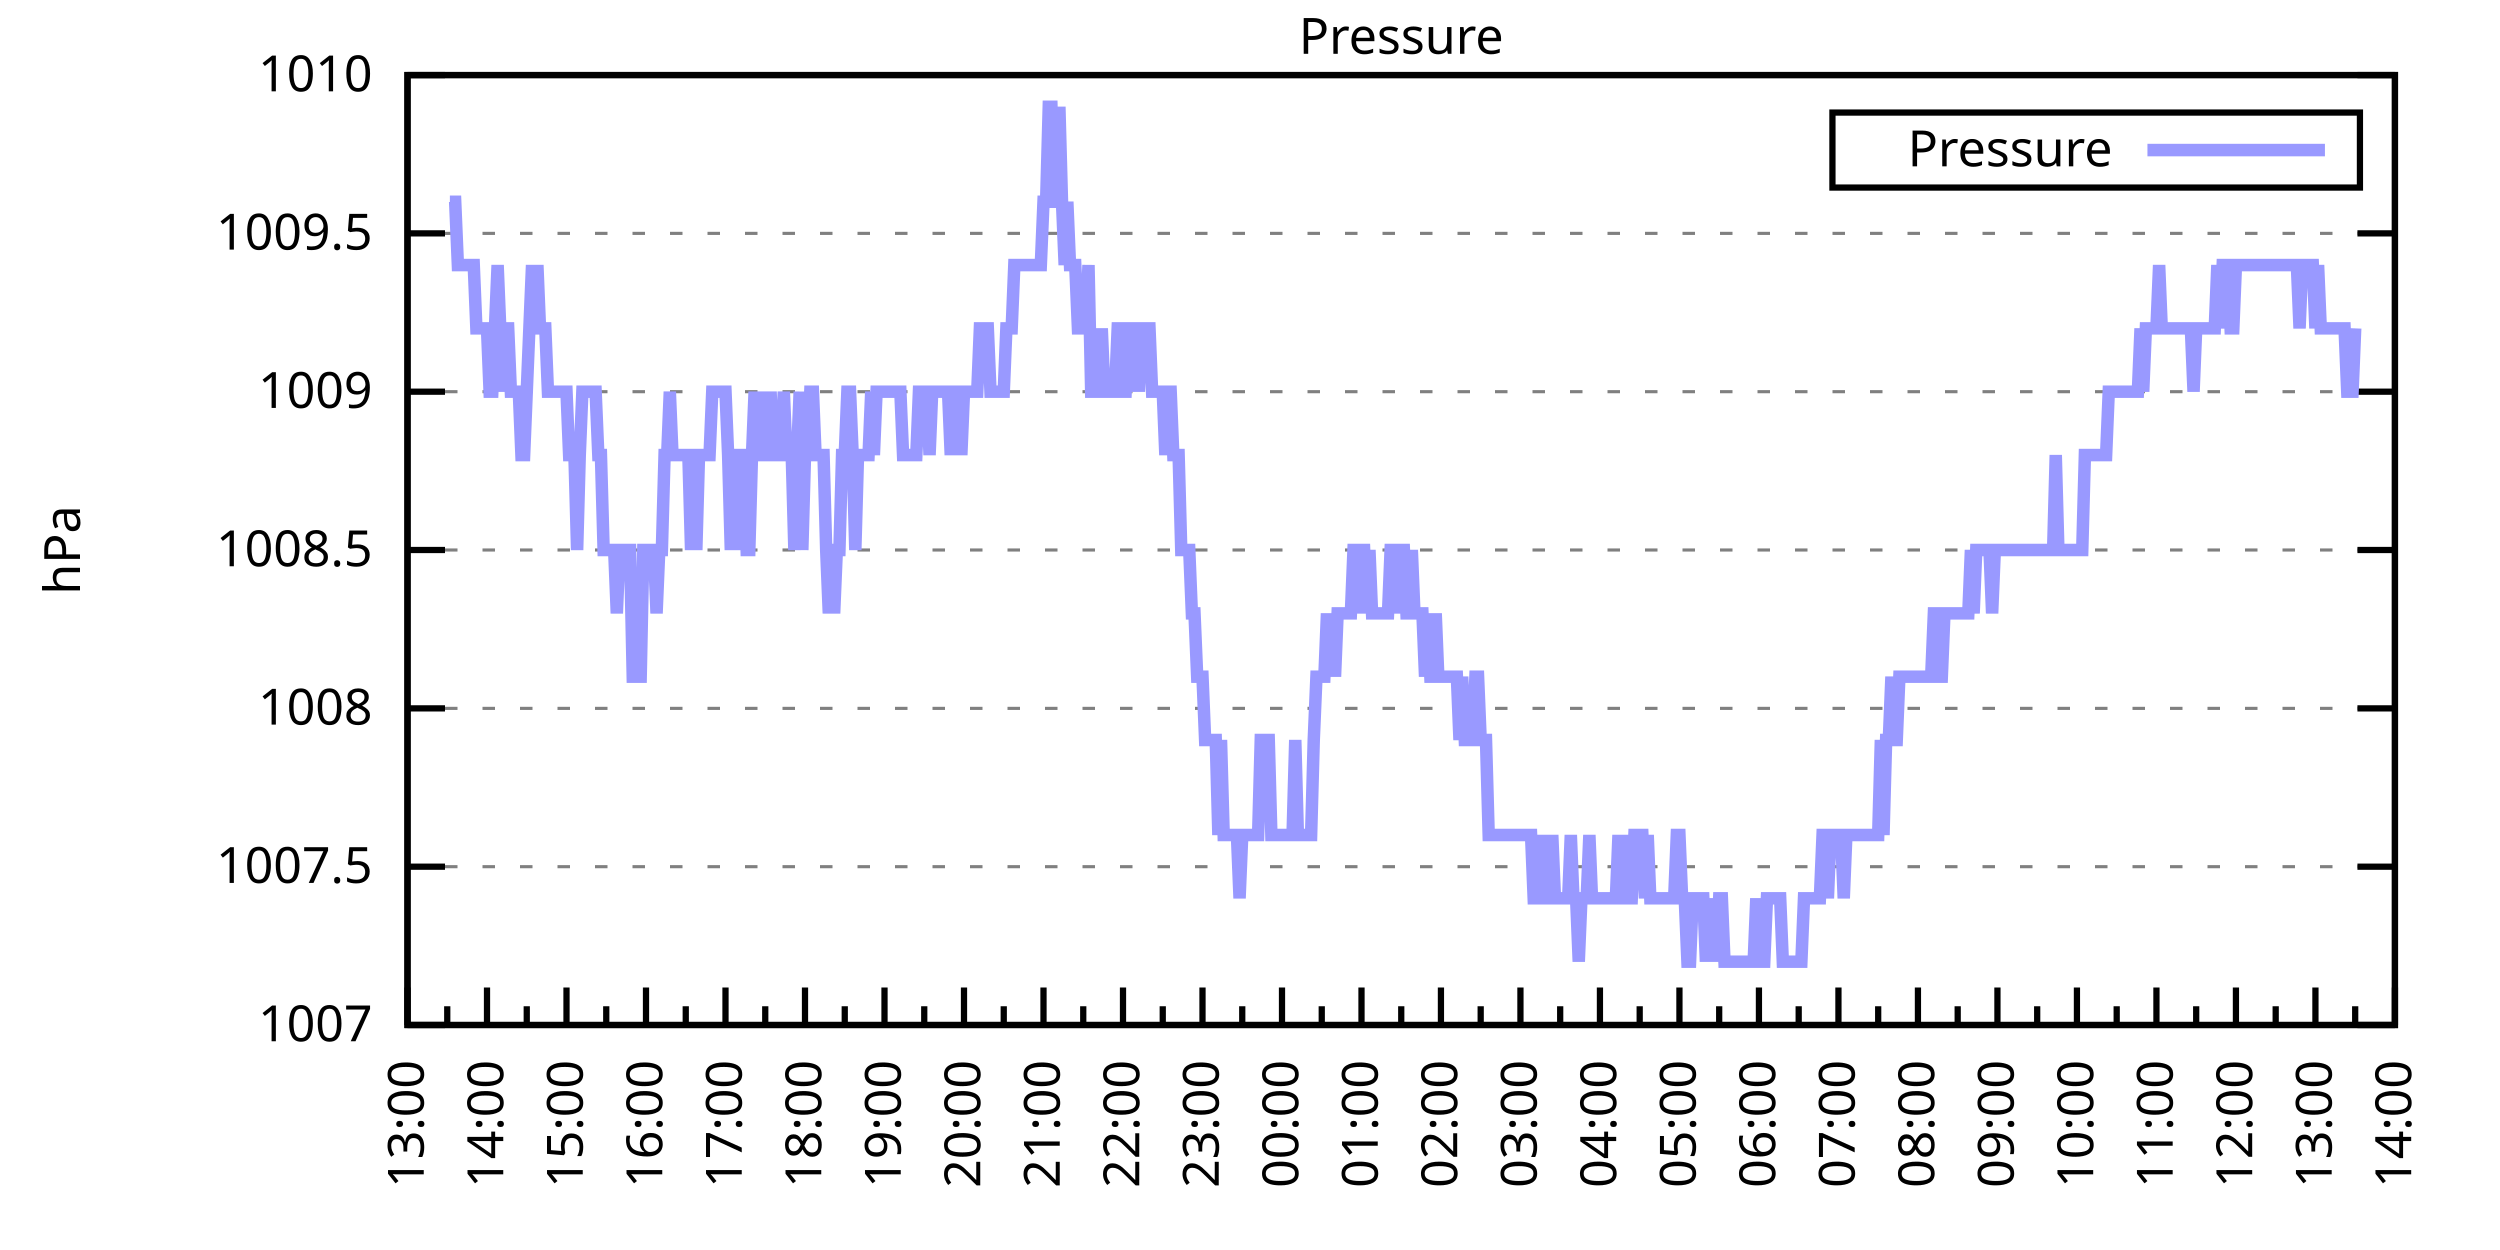
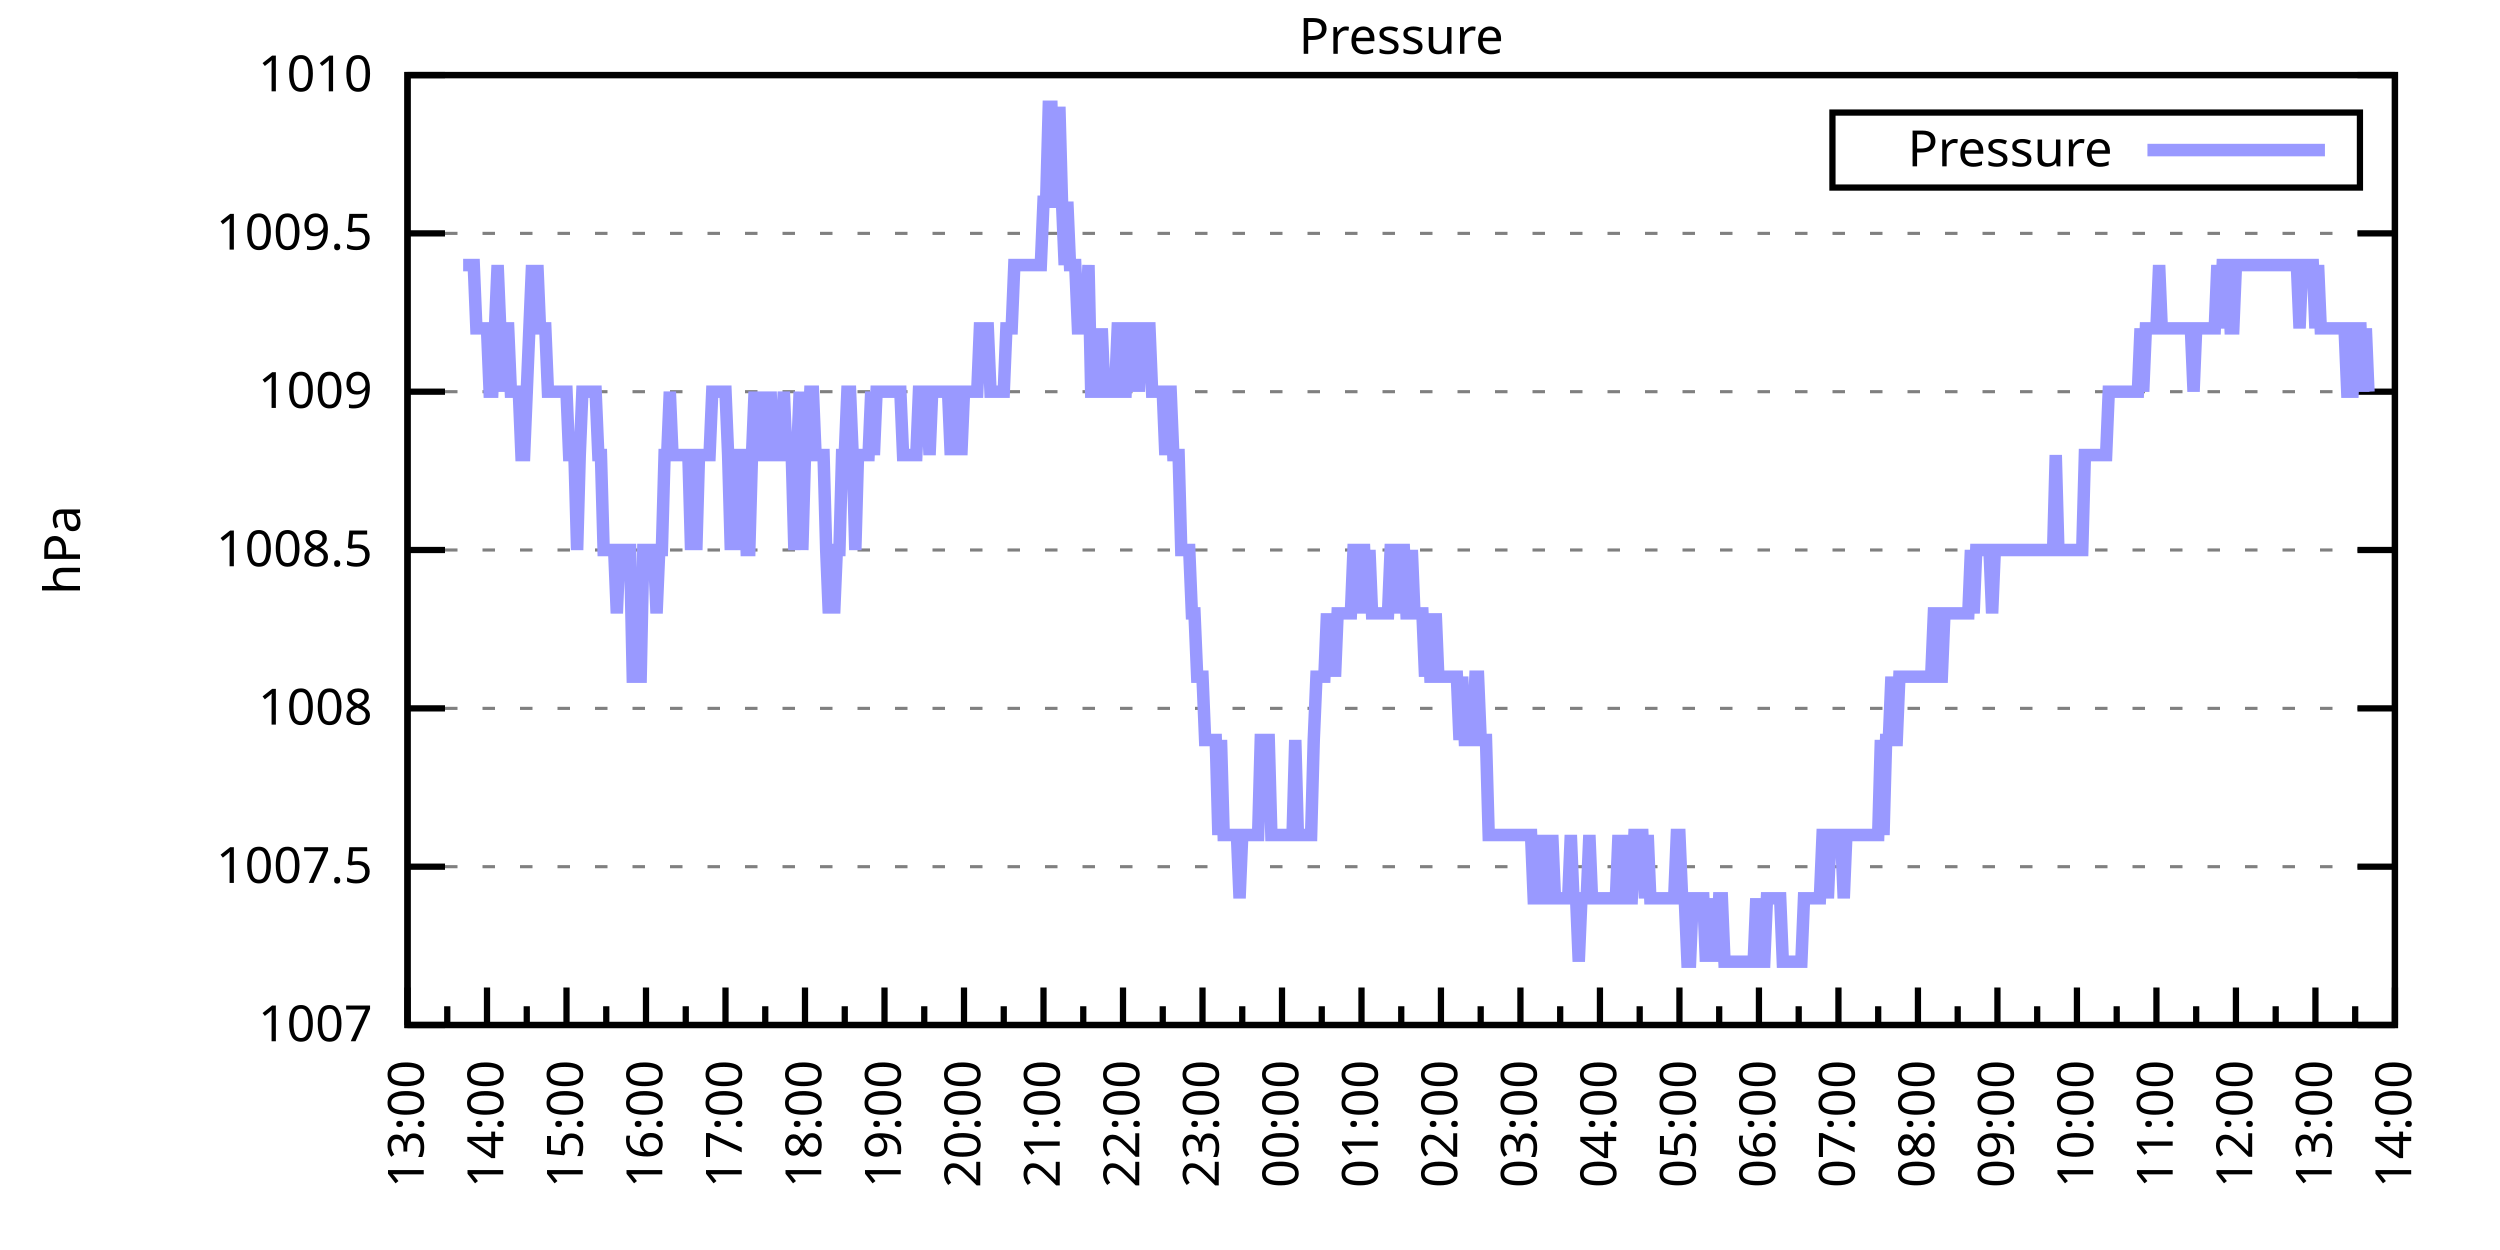
<svg xmlns="http://www.w3.org/2000/svg" xmlns:xlink="http://www.w3.org/1999/xlink" width="400" height="200" viewBox="0 0 400 200">
  <g id="gnuplot_canvas">
    <rect x="0" y="0" width="400" height="200" fill="none" />
    <defs>
      <circle id="gpDot" r="0.5" stroke-width="0.5" stroke="currentColor" />
      <path id="gpPt0" stroke-width="0.333" stroke="currentColor" d="M-1,0 h2 M0,-1 v2" />
      <path id="gpPt1" stroke-width="0.333" stroke="currentColor" d="M-1,-1 L1,1 M1,-1 L-1,1" />
      <path id="gpPt2" stroke-width="0.333" stroke="currentColor" d="M-1,0 L1,0 M0,-1 L0,1 M-1,-1 L1,1 M-1,1 L1,-1" />
      <rect id="gpPt3" stroke-width="0.333" stroke="currentColor" x="-1" y="-1" width="2" height="2" />
      <rect id="gpPt4" stroke-width="0.333" stroke="currentColor" fill="currentColor" x="-1" y="-1" width="2" height="2" />
      <circle id="gpPt5" stroke-width="0.333" stroke="currentColor" cx="0" cy="0" r="1" />
      <use xlink:href="#gpPt5" id="gpPt6" fill="currentColor" stroke="none" />
      <path id="gpPt7" stroke-width="0.333" stroke="currentColor" d="M0,-1.33 L-1.33,0.67 L1.33,0.67 z" />
      <use xlink:href="#gpPt7" id="gpPt8" fill="currentColor" stroke="none" />
      <use xlink:href="#gpPt7" id="gpPt9" stroke="currentColor" transform="rotate(180)" />
      <use xlink:href="#gpPt9" id="gpPt10" fill="currentColor" stroke="none" />
      <use xlink:href="#gpPt3" id="gpPt11" stroke="currentColor" transform="rotate(45)" />
      <use xlink:href="#gpPt11" id="gpPt12" fill="currentColor" stroke="none" />
      <path id="gpPt13" stroke-width="0.333" stroke="currentColor" d="M0,1.330 L1.265,0.411 L0.782,-1.067 L-0.782,-1.076 L-1.265,0.411 z" />
      <use xlink:href="#gpPt13" id="gpPt14" fill="currentColor" stroke="none" />
      <filter id="textbox" filterUnits="objectBoundingBox" x="0" y="0" height="1" width="1">
        <feFlood flood-color="white" flood-opacity="1" result="bgnd" />
        <feComposite in="SourceGraphic" in2="bgnd" operator="atop" />
      </filter>
      <filter id="greybox" filterUnits="objectBoundingBox" x="0" y="0" height="1" width="1">
        <feFlood flood-color="lightgrey" flood-opacity="1" result="grey" />
        <feComposite in="SourceGraphic" in2="grey" operator="atop" />
      </filter>
    </defs>
    <g fill="none" color="white" stroke="currentColor" stroke-width="1.00" stroke-linecap="butt" stroke-linejoin="miter">
</g>
    <g fill="none" color="black" stroke="currentColor" stroke-width="1.00" stroke-linecap="butt" stroke-linejoin="miter">
      <g stroke="none" shape-rendering="crispEdges">
        <polygon fill="rgb(255, 255, 255)" points="65.20,164.00 383.18,164.00 383.18,12.02 65.20,12.02 " />
      </g>
    </g>
    <g fill="none" color="black" stroke="currentColor" stroke-width="1.00" stroke-linecap="butt" stroke-linejoin="miter">
</g>
    <g fill="none" color="black" stroke="black" stroke-width="0.50" stroke-linecap="butt" stroke-linejoin="miter">
</g>
    <g fill="none" color="gray" stroke="currentColor" stroke-width="0.50" stroke-linecap="butt" stroke-linejoin="miter">
      <path stroke="gray" stroke-dasharray="2,4" class="gridline" d="M65.20,164.00 L383.19,164.00  " />
    </g>
    <g fill="none" color="gray" stroke="gray" stroke-width="1.00" stroke-linecap="butt" stroke-linejoin="miter">
</g>
    <g fill="none" color="black" stroke="currentColor" stroke-width="1.00" stroke-linecap="butt" stroke-linejoin="miter">
      <path stroke="black" d="M65.20,164.00 L71.20,164.00 M383.19,164.00 L377.19,164.00  " />
      <g transform="translate(59.60,166.60)" stroke="none" fill="black" font-family="Sans" font-size="8.00" text-anchor="end">
        <text>
          <tspan font-family="Sans"> 1007</tspan>
        </text>
      </g>
    </g>
    <g fill="none" color="black" stroke="currentColor" stroke-width="1.00" stroke-linecap="butt" stroke-linejoin="miter">
</g>
    <g fill="none" color="black" stroke="black" stroke-width="0.50" stroke-linecap="butt" stroke-linejoin="miter">
</g>
    <g fill="none" color="gray" stroke="currentColor" stroke-width="0.50" stroke-linecap="butt" stroke-linejoin="miter">
      <path stroke="gray" stroke-dasharray="2,4" class="gridline" d="M65.20,138.67 L383.19,138.67  " />
    </g>
    <g fill="none" color="gray" stroke="gray" stroke-width="1.00" stroke-linecap="butt" stroke-linejoin="miter">
</g>
    <g fill="none" color="black" stroke="currentColor" stroke-width="1.00" stroke-linecap="butt" stroke-linejoin="miter">
      <path stroke="black" d="M65.20,138.67 L71.20,138.67 M383.19,138.67 L377.19,138.67  " />
      <g transform="translate(59.60,141.27)" stroke="none" fill="black" font-family="Sans" font-size="8.00" text-anchor="end">
        <text>
          <tspan font-family="Sans"> 1007.5</tspan>
        </text>
      </g>
    </g>
    <g fill="none" color="black" stroke="currentColor" stroke-width="1.00" stroke-linecap="butt" stroke-linejoin="miter">
</g>
    <g fill="none" color="black" stroke="black" stroke-width="0.50" stroke-linecap="butt" stroke-linejoin="miter">
</g>
    <g fill="none" color="gray" stroke="currentColor" stroke-width="0.50" stroke-linecap="butt" stroke-linejoin="miter">
      <path stroke="gray" stroke-dasharray="2,4" class="gridline" d="M65.20,113.34 L383.19,113.34  " />
    </g>
    <g fill="none" color="gray" stroke="gray" stroke-width="1.00" stroke-linecap="butt" stroke-linejoin="miter">
</g>
    <g fill="none" color="black" stroke="currentColor" stroke-width="1.00" stroke-linecap="butt" stroke-linejoin="miter">
      <path stroke="black" d="M65.20,113.34 L71.20,113.34 M383.19,113.34 L377.19,113.34  " />
      <g transform="translate(59.60,115.94)" stroke="none" fill="black" font-family="Sans" font-size="8.00" text-anchor="end">
        <text>
          <tspan font-family="Sans"> 1008</tspan>
        </text>
      </g>
    </g>
    <g fill="none" color="black" stroke="currentColor" stroke-width="1.00" stroke-linecap="butt" stroke-linejoin="miter">
</g>
    <g fill="none" color="black" stroke="black" stroke-width="0.50" stroke-linecap="butt" stroke-linejoin="miter">
</g>
    <g fill="none" color="gray" stroke="currentColor" stroke-width="0.50" stroke-linecap="butt" stroke-linejoin="miter">
      <path stroke="gray" stroke-dasharray="2,4" class="gridline" d="M65.20,88.00 L383.19,88.00  " />
    </g>
    <g fill="none" color="gray" stroke="gray" stroke-width="1.00" stroke-linecap="butt" stroke-linejoin="miter">
</g>
    <g fill="none" color="black" stroke="currentColor" stroke-width="1.00" stroke-linecap="butt" stroke-linejoin="miter">
      <path stroke="black" d="M65.20,88.00 L71.20,88.00 M383.19,88.00 L377.19,88.00  " />
      <g transform="translate(59.60,90.60)" stroke="none" fill="black" font-family="Sans" font-size="8.00" text-anchor="end">
        <text>
          <tspan font-family="Sans"> 1008.5</tspan>
        </text>
      </g>
    </g>
    <g fill="none" color="black" stroke="currentColor" stroke-width="1.00" stroke-linecap="butt" stroke-linejoin="miter">
</g>
    <g fill="none" color="black" stroke="black" stroke-width="0.50" stroke-linecap="butt" stroke-linejoin="miter">
</g>
    <g fill="none" color="gray" stroke="currentColor" stroke-width="0.50" stroke-linecap="butt" stroke-linejoin="miter">
      <path stroke="gray" stroke-dasharray="2,4" class="gridline" d="M65.20,62.67 L383.19,62.67  " />
    </g>
    <g fill="none" color="gray" stroke="gray" stroke-width="1.00" stroke-linecap="butt" stroke-linejoin="miter">
</g>
    <g fill="none" color="black" stroke="currentColor" stroke-width="1.00" stroke-linecap="butt" stroke-linejoin="miter">
      <path stroke="black" d="M65.20,62.67 L71.20,62.67 M383.19,62.67 L377.19,62.67  " />
      <g transform="translate(59.60,65.27)" stroke="none" fill="black" font-family="Sans" font-size="8.00" text-anchor="end">
        <text>
          <tspan font-family="Sans"> 1009</tspan>
        </text>
      </g>
    </g>
    <g fill="none" color="black" stroke="currentColor" stroke-width="1.00" stroke-linecap="butt" stroke-linejoin="miter">
</g>
    <g fill="none" color="black" stroke="black" stroke-width="0.50" stroke-linecap="butt" stroke-linejoin="miter">
</g>
    <g fill="none" color="gray" stroke="currentColor" stroke-width="0.50" stroke-linecap="butt" stroke-linejoin="miter">
      <path stroke="gray" stroke-dasharray="2,4" class="gridline" d="M65.20,37.34 L383.19,37.34  " />
    </g>
    <g fill="none" color="gray" stroke="gray" stroke-width="1.00" stroke-linecap="butt" stroke-linejoin="miter">
</g>
    <g fill="none" color="black" stroke="currentColor" stroke-width="1.00" stroke-linecap="butt" stroke-linejoin="miter">
      <path stroke="black" d="M65.20,37.34 L71.20,37.34 M383.19,37.34 L377.19,37.34  " />
      <g transform="translate(59.60,39.94)" stroke="none" fill="black" font-family="Sans" font-size="8.00" text-anchor="end">
        <text>
          <tspan font-family="Sans"> 1009.5</tspan>
        </text>
      </g>
    </g>
    <g fill="none" color="black" stroke="currentColor" stroke-width="1.00" stroke-linecap="butt" stroke-linejoin="miter">
</g>
    <g fill="none" color="black" stroke="black" stroke-width="0.50" stroke-linecap="butt" stroke-linejoin="miter">
</g>
    <g fill="none" color="gray" stroke="currentColor" stroke-width="0.50" stroke-linecap="butt" stroke-linejoin="miter">
      <path stroke="gray" stroke-dasharray="2,4" class="gridline" d="M65.20,12.01 L383.19,12.01  " />
    </g>
    <g fill="none" color="gray" stroke="gray" stroke-width="1.00" stroke-linecap="butt" stroke-linejoin="miter">
</g>
    <g fill="none" color="black" stroke="currentColor" stroke-width="1.00" stroke-linecap="butt" stroke-linejoin="miter">
      <path stroke="black" d="M65.20,12.01 L71.20,12.01 M383.19,12.01 L377.19,12.01  " />
      <g transform="translate(59.60,14.61)" stroke="none" fill="black" font-family="Sans" font-size="8.00" text-anchor="end">
        <text>
          <tspan font-family="Sans"> 1010</tspan>
        </text>
      </g>
    </g>
    <g fill="none" color="black" stroke="currentColor" stroke-width="1.00" stroke-linecap="butt" stroke-linejoin="miter">
      <path stroke="black" d="M65.20,164.00 L65.20,158.00  " />
      <g transform="translate(67.80,169.60) rotate(270)" stroke="none" fill="black" font-family="Sans" font-size="8.00" text-anchor="end">
        <text>
          <tspan font-family="Sans">13:00</tspan>
        </text>
      </g>
    </g>
    <g fill="none" color="black" stroke="currentColor" stroke-width="1.00" stroke-linecap="butt" stroke-linejoin="miter">
      <path stroke="black" d="M71.56,164.00 L71.56,161.00 M77.92,164.00 L77.92,158.00  " />
      <g transform="translate(80.52,169.60) rotate(270)" stroke="none" fill="black" font-family="Sans" font-size="8.00" text-anchor="end">
        <text>
          <tspan font-family="Sans">14:00</tspan>
        </text>
      </g>
    </g>
    <g fill="none" color="black" stroke="currentColor" stroke-width="1.00" stroke-linecap="butt" stroke-linejoin="miter">
      <path stroke="black" d="M84.28,164.00 L84.28,161.00 M90.64,164.00 L90.64,158.00  " />
      <g transform="translate(93.24,169.60) rotate(270)" stroke="none" fill="black" font-family="Sans" font-size="8.00" text-anchor="end">
        <text>
          <tspan font-family="Sans">15:00</tspan>
        </text>
      </g>
    </g>
    <g fill="none" color="black" stroke="currentColor" stroke-width="1.00" stroke-linecap="butt" stroke-linejoin="miter">
      <path stroke="black" d="M97.00,164.00 L97.00,161.00 M103.36,164.00 L103.36,158.00  " />
      <g transform="translate(105.96,169.60) rotate(270)" stroke="none" fill="black" font-family="Sans" font-size="8.00" text-anchor="end">
        <text>
          <tspan font-family="Sans">16:00</tspan>
        </text>
      </g>
    </g>
    <g fill="none" color="black" stroke="currentColor" stroke-width="1.00" stroke-linecap="butt" stroke-linejoin="miter">
      <path stroke="black" d="M109.72,164.00 L109.72,161.00 M116.08,164.00 L116.08,158.00  " />
      <g transform="translate(118.68,169.60) rotate(270)" stroke="none" fill="black" font-family="Sans" font-size="8.00" text-anchor="end">
        <text>
          <tspan font-family="Sans">17:00</tspan>
        </text>
      </g>
    </g>
    <g fill="none" color="black" stroke="currentColor" stroke-width="1.00" stroke-linecap="butt" stroke-linejoin="miter">
      <path stroke="black" d="M122.44,164.00 L122.44,161.00 M128.80,164.00 L128.80,158.00  " />
      <g transform="translate(131.40,169.60) rotate(270)" stroke="none" fill="black" font-family="Sans" font-size="8.00" text-anchor="end">
        <text>
          <tspan font-family="Sans">18:00</tspan>
        </text>
      </g>
    </g>
    <g fill="none" color="black" stroke="currentColor" stroke-width="1.00" stroke-linecap="butt" stroke-linejoin="miter">
      <path stroke="black" d="M135.16,164.00 L135.16,161.00 M141.52,164.00 L141.52,158.00  " />
      <g transform="translate(144.12,169.60) rotate(270)" stroke="none" fill="black" font-family="Sans" font-size="8.00" text-anchor="end">
        <text>
          <tspan font-family="Sans">19:00</tspan>
        </text>
      </g>
    </g>
    <g fill="none" color="black" stroke="currentColor" stroke-width="1.00" stroke-linecap="butt" stroke-linejoin="miter">
      <path stroke="black" d="M147.88,164.00 L147.88,161.00 M154.24,164.00 L154.24,158.00  " />
      <g transform="translate(156.84,169.60) rotate(270)" stroke="none" fill="black" font-family="Sans" font-size="8.00" text-anchor="end">
        <text>
          <tspan font-family="Sans">20:00</tspan>
        </text>
      </g>
    </g>
    <g fill="none" color="black" stroke="currentColor" stroke-width="1.00" stroke-linecap="butt" stroke-linejoin="miter">
      <path stroke="black" d="M160.60,164.00 L160.60,161.00 M166.96,164.00 L166.96,158.00  " />
      <g transform="translate(169.56,169.60) rotate(270)" stroke="none" fill="black" font-family="Sans" font-size="8.00" text-anchor="end">
        <text>
          <tspan font-family="Sans">21:00</tspan>
        </text>
      </g>
    </g>
    <g fill="none" color="black" stroke="currentColor" stroke-width="1.00" stroke-linecap="butt" stroke-linejoin="miter">
      <path stroke="black" d="M173.32,164.00 L173.32,161.00 M179.68,164.00 L179.68,158.00  " />
      <g transform="translate(182.28,169.60) rotate(270)" stroke="none" fill="black" font-family="Sans" font-size="8.00" text-anchor="end">
        <text>
          <tspan font-family="Sans">22:00</tspan>
        </text>
      </g>
    </g>
    <g fill="none" color="black" stroke="currentColor" stroke-width="1.00" stroke-linecap="butt" stroke-linejoin="miter">
      <path stroke="black" d="M186.04,164.00 L186.04,161.00 M192.40,164.00 L192.40,158.00  " />
      <g transform="translate(195.00,169.60) rotate(270)" stroke="none" fill="black" font-family="Sans" font-size="8.00" text-anchor="end">
        <text>
          <tspan font-family="Sans">23:00</tspan>
        </text>
      </g>
    </g>
    <g fill="none" color="black" stroke="currentColor" stroke-width="1.00" stroke-linecap="butt" stroke-linejoin="miter">
      <path stroke="black" d="M198.76,164.00 L198.76,161.00 M205.12,164.00 L205.12,158.00  " />
      <g transform="translate(207.72,169.60) rotate(270)" stroke="none" fill="black" font-family="Sans" font-size="8.00" text-anchor="end">
        <text>
          <tspan font-family="Sans">00:00</tspan>
        </text>
      </g>
    </g>
    <g fill="none" color="black" stroke="currentColor" stroke-width="1.00" stroke-linecap="butt" stroke-linejoin="miter">
      <path stroke="black" d="M211.48,164.00 L211.48,161.00 M217.84,164.00 L217.84,158.00  " />
      <g transform="translate(220.44,169.60) rotate(270)" stroke="none" fill="black" font-family="Sans" font-size="8.00" text-anchor="end">
        <text>
          <tspan font-family="Sans">01:00</tspan>
        </text>
      </g>
    </g>
    <g fill="none" color="black" stroke="currentColor" stroke-width="1.00" stroke-linecap="butt" stroke-linejoin="miter">
      <path stroke="black" d="M224.20,164.00 L224.20,161.00 M230.55,164.00 L230.55,158.00  " />
      <g transform="translate(233.15,169.60) rotate(270)" stroke="none" fill="black" font-family="Sans" font-size="8.00" text-anchor="end">
        <text>
          <tspan font-family="Sans">02:00</tspan>
        </text>
      </g>
    </g>
    <g fill="none" color="black" stroke="currentColor" stroke-width="1.00" stroke-linecap="butt" stroke-linejoin="miter">
      <path stroke="black" d="M236.91,164.00 L236.91,161.00 M243.27,164.00 L243.27,158.00  " />
      <g transform="translate(245.87,169.60) rotate(270)" stroke="none" fill="black" font-family="Sans" font-size="8.00" text-anchor="end">
        <text>
          <tspan font-family="Sans">03:00</tspan>
        </text>
      </g>
    </g>
    <g fill="none" color="black" stroke="currentColor" stroke-width="1.00" stroke-linecap="butt" stroke-linejoin="miter">
      <path stroke="black" d="M249.63,164.00 L249.63,161.00 M255.99,164.00 L255.99,158.00  " />
      <g transform="translate(258.59,169.60) rotate(270)" stroke="none" fill="black" font-family="Sans" font-size="8.00" text-anchor="end">
        <text>
          <tspan font-family="Sans">04:00</tspan>
        </text>
      </g>
    </g>
    <g fill="none" color="black" stroke="currentColor" stroke-width="1.00" stroke-linecap="butt" stroke-linejoin="miter">
      <path stroke="black" d="M262.35,164.00 L262.35,161.00 M268.71,164.00 L268.71,158.00  " />
      <g transform="translate(271.31,169.60) rotate(270)" stroke="none" fill="black" font-family="Sans" font-size="8.00" text-anchor="end">
        <text>
          <tspan font-family="Sans">05:00</tspan>
        </text>
      </g>
    </g>
    <g fill="none" color="black" stroke="currentColor" stroke-width="1.00" stroke-linecap="butt" stroke-linejoin="miter">
      <path stroke="black" d="M275.07,164.00 L275.07,161.00 M281.43,164.00 L281.43,158.00  " />
      <g transform="translate(284.03,169.60) rotate(270)" stroke="none" fill="black" font-family="Sans" font-size="8.00" text-anchor="end">
        <text>
          <tspan font-family="Sans">06:00</tspan>
        </text>
      </g>
    </g>
    <g fill="none" color="black" stroke="currentColor" stroke-width="1.00" stroke-linecap="butt" stroke-linejoin="miter">
      <path stroke="black" d="M287.79,164.00 L287.79,161.00 M294.15,164.00 L294.15,158.00  " />
      <g transform="translate(296.75,169.60) rotate(270)" stroke="none" fill="black" font-family="Sans" font-size="8.00" text-anchor="end">
        <text>
          <tspan font-family="Sans">07:00</tspan>
        </text>
      </g>
    </g>
    <g fill="none" color="black" stroke="currentColor" stroke-width="1.00" stroke-linecap="butt" stroke-linejoin="miter">
      <path stroke="black" d="M300.51,164.00 L300.51,161.00 M306.87,164.00 L306.87,158.00  " />
      <g transform="translate(309.47,169.60) rotate(270)" stroke="none" fill="black" font-family="Sans" font-size="8.00" text-anchor="end">
        <text>
          <tspan font-family="Sans">08:00</tspan>
        </text>
      </g>
    </g>
    <g fill="none" color="black" stroke="currentColor" stroke-width="1.00" stroke-linecap="butt" stroke-linejoin="miter">
      <path stroke="black" d="M313.23,164.00 L313.23,161.00 M319.59,164.00 L319.59,158.00  " />
      <g transform="translate(322.19,169.60) rotate(270)" stroke="none" fill="black" font-family="Sans" font-size="8.00" text-anchor="end">
        <text>
          <tspan font-family="Sans">09:00</tspan>
        </text>
      </g>
    </g>
    <g fill="none" color="black" stroke="currentColor" stroke-width="1.00" stroke-linecap="butt" stroke-linejoin="miter">
      <path stroke="black" d="M325.95,164.00 L325.95,161.00 M332.31,164.00 L332.31,158.00  " />
      <g transform="translate(334.91,169.60) rotate(270)" stroke="none" fill="black" font-family="Sans" font-size="8.00" text-anchor="end">
        <text>
          <tspan font-family="Sans">10:00</tspan>
        </text>
      </g>
    </g>
    <g fill="none" color="black" stroke="currentColor" stroke-width="1.00" stroke-linecap="butt" stroke-linejoin="miter">
      <path stroke="black" d="M338.67,164.00 L338.67,161.00 M345.03,164.00 L345.03,158.00  " />
      <g transform="translate(347.63,169.60) rotate(270)" stroke="none" fill="black" font-family="Sans" font-size="8.00" text-anchor="end">
        <text>
          <tspan font-family="Sans">11:00</tspan>
        </text>
      </g>
    </g>
    <g fill="none" color="black" stroke="currentColor" stroke-width="1.00" stroke-linecap="butt" stroke-linejoin="miter">
      <path stroke="black" d="M351.39,164.00 L351.39,161.00 M357.75,164.00 L357.75,158.00  " />
      <g transform="translate(360.35,169.60) rotate(270)" stroke="none" fill="black" font-family="Sans" font-size="8.00" text-anchor="end">
        <text>
          <tspan font-family="Sans">12:00</tspan>
        </text>
      </g>
    </g>
    <g fill="none" color="black" stroke="currentColor" stroke-width="1.00" stroke-linecap="butt" stroke-linejoin="miter">
      <path stroke="black" d="M364.11,164.00 L364.11,161.00 M370.47,164.00 L370.47,158.00  " />
      <g transform="translate(373.07,169.60) rotate(270)" stroke="none" fill="black" font-family="Sans" font-size="8.00" text-anchor="end">
        <text>
          <tspan font-family="Sans">13:00</tspan>
        </text>
      </g>
    </g>
    <g fill="none" color="black" stroke="currentColor" stroke-width="1.00" stroke-linecap="butt" stroke-linejoin="miter">
      <path stroke="black" d="M376.83,164.00 L376.83,161.00 M383.19,164.00 L383.19,158.00  " />
      <g transform="translate(385.79,169.60) rotate(270)" stroke="none" fill="black" font-family="Sans" font-size="8.00" text-anchor="end">
        <text>
          <tspan font-family="Sans">14:00</tspan>
        </text>
      </g>
    </g>
    <g fill="none" color="black" stroke="currentColor" stroke-width="1.00" stroke-linecap="butt" stroke-linejoin="miter">
</g>
    <g fill="none" color="black" stroke="currentColor" stroke-width="1.00" stroke-linecap="butt" stroke-linejoin="miter">
      <path stroke="black" d="M65.20,12.01 L65.20,164.00 L383.19,164.00 L383.19,12.01 L65.20,12.01 Z  " />
    </g>
    <g fill="none" color="black" stroke="currentColor" stroke-width="1.00" stroke-linecap="butt" stroke-linejoin="miter">
      <g transform="translate(12.80,88.01) rotate(270)" stroke="none" fill="black" font-family="Sans" font-size="8.00" text-anchor="middle">
        <text>
          <tspan font-family="Sans">hPa</tspan>
        </text>
      </g>
    </g>
    <g fill="none" color="black" stroke="currentColor" stroke-width="1.00" stroke-linecap="butt" stroke-linejoin="miter">
</g>
    <g fill="none" color="black" stroke="currentColor" stroke-width="1.00" stroke-linecap="butt" stroke-linejoin="miter">
      <path stroke="black" d="M293.19,30.01 L293.19,18.01 L377.59,18.01 L377.59,30.01 L293.19,30.01 Z  " />
    </g>
    <g id="Pressure_plot_1">
      <g fill="none" color="white" stroke="black" stroke-width="2.00" stroke-linecap="butt" stroke-linejoin="miter">
</g>
      <g fill="none" color="black" stroke="currentColor" stroke-width="2.00" stroke-linecap="butt" stroke-linejoin="miter">
        <g transform="translate(337.99,26.61)" stroke="none" fill="black" font-family="Sans" font-size="8.00" text-anchor="end">
          <text>
            <tspan font-family="Sans">Pressure</tspan>
          </text>
        </g>
      </g>
      <g fill="none" color="black" stroke="currentColor" stroke-width="2.00" stroke-linecap="butt" stroke-linejoin="miter">
-         <path stroke="rgb(153, 153, 255)" d="M343.59,24.01 L371.99,24.01 M71.98,32.28 L72.41,32.28 L72.83,32.28 L73.26,42.41 L73.68,42.41 L74.10,42.41   L74.53,42.41 L74.95,42.41 L75.38,42.41 L75.80,42.41 L76.22,52.54 L76.65,52.54 L77.07,52.54 L77.50,52.54   L77.92,52.54 L78.34,62.67 L78.77,62.67 L79.19,52.54 L79.62,42.41 L80.04,52.54 L80.46,62.67 L80.89,52.54   L81.31,52.54 L81.74,62.67 L82.16,62.67 L82.58,62.67 L83.01,62.67 L83.43,72.81 L83.86,72.81 L84.28,62.67   L84.70,52.54 L85.13,42.41 L85.55,52.54 L85.98,42.41 L86.40,52.54 L86.82,52.54 L87.25,52.54 L87.67,62.67   L88.10,62.67 L88.52,62.67 L88.94,62.67 L89.37,62.67 L89.79,62.67 L90.22,62.67 L90.64,62.67 L91.06,72.81   L91.49,72.81 L91.91,72.81 L92.34,88.00 L92.76,72.81 L93.18,62.67 L93.61,62.67 L94.03,62.67 L94.46,62.67   L94.88,62.67 L95.30,62.67 L95.73,72.81 L96.15,72.81 L96.58,88.00 L97.00,88.00 L97.42,88.00 L97.85,88.00   L98.27,88.00 L98.69,98.14 L99.12,88.00 L99.54,88.00 L99.97,88.00 L100.39,88.00 L100.81,88.00 L101.24,108.27   L101.66,108.27 L102.09,108.27 L102.51,108.27 L102.93,88.00 L103.36,88.00 L103.78,88.00 L104.21,88.00 L104.63,88.00   L105.05,98.14 L105.48,88.00 L105.90,88.00 L106.33,72.81 L106.75,72.81 L107.17,62.67 L107.60,72.81 L108.02,72.81   L108.45,72.81 L108.87,72.81 L109.29,72.81 L109.72,72.81 L110.14,72.81 L110.57,88.00 L110.99,72.81 L111.41,88.00   L111.84,72.81 L112.26,72.81 L112.69,72.81 L113.11,72.81 L113.53,72.81 L113.96,62.67 L114.38,62.67 L114.81,62.67   L115.23,62.67 L115.65,62.67 L116.08,62.67 L116.50,72.81 L116.93,88.00 L117.35,72.81 L117.77,88.00 L118.20,72.81   L118.62,72.81 L119.05,72.81 L119.47,88.00 L119.89,88.00 L120.32,72.81 L120.74,62.67 L121.17,72.81 L121.59,72.81   L122.01,72.81 L122.44,62.67 L122.86,72.81 L123.29,62.67 L123.71,72.81 L124.13,72.81 L124.56,72.81 L124.98,72.81   L125.41,62.67 L125.83,72.81 L126.25,72.81 L126.68,72.81 L127.10,88.00 L127.53,72.81 L127.95,62.67 L128.37,88.00   L128.80,72.81 L129.22,72.81 L129.65,62.67 L130.07,62.67 L130.49,72.81 L130.92,72.81 L131.34,72.81 L131.77,72.81   L132.19,88.00 L132.61,98.14 L133.04,88.00 L133.46,98.14 L133.89,88.00 L134.31,88.00 L134.73,72.81 L135.16,72.81   L135.58,62.67 L136.01,62.67 L136.43,72.81 L136.85,88.00 L137.28,72.81 L137.70,72.81 L138.13,72.81 L138.55,72.81   L138.97,72.81 L139.40,62.67 L139.82,72.81 L140.25,62.67 L140.67,62.67 L141.09,62.67 L141.52,62.67 L142.37,62.67   L142.79,62.67 L143.21,62.67 L143.64,62.67 L144.06,62.67 L144.49,72.81 L144.91,72.81 L145.33,72.81 L145.76,72.81   L146.18,72.81 L146.61,72.81 L147.03,62.67 L147.45,62.67 L147.88,62.67 L148.30,62.67 L148.73,72.81 L149.15,62.67   L149.57,62.67 L150.00,62.67 L150.42,62.67 L150.85,62.67 L151.27,62.67 L151.69,62.67 L152.12,72.81 L152.54,62.67   L152.97,62.67 L153.39,62.67 L153.81,72.81 L154.24,62.67 L154.66,62.67 L155.09,62.67 L155.51,62.67 L155.93,62.67   L156.36,62.67 L156.78,52.54 L157.21,52.54 L157.63,52.54 L158.05,52.54 L158.48,62.67 L158.90,62.67 L159.33,62.67   L159.75,62.67 L160.17,62.67 L160.60,62.67 L161.02,52.54 L161.44,52.54 L161.87,52.54 L162.29,42.41 L162.72,42.41   L163.14,42.41 L163.56,42.41 L163.99,42.41 L164.41,42.41 L164.84,42.41 L165.26,42.41 L165.68,42.41 L166.11,42.41   L166.53,42.41 L166.96,32.28 L167.38,32.28 L167.80,17.08 L168.23,17.08 L168.65,32.28 L169.08,32.28 L169.50,17.08   L169.92,32.28 L170.35,42.41 L170.77,32.28 L171.20,42.41 L171.62,42.41 L172.04,42.41 L172.47,52.54 L172.89,52.54   L173.32,52.54 L173.74,52.54 L174.16,42.41 L174.59,62.67 L175.01,62.67 L175.44,62.67 L175.86,62.67 L176.28,52.54   L176.71,62.67 L177.13,62.67 L177.56,62.67 L177.98,62.67 L178.40,62.67 L178.83,52.54 L179.25,52.54 L179.68,62.67   L180.10,62.67 L180.52,52.54 L180.95,52.54 L181.37,62.67 L181.80,52.54 L182.22,62.67 L182.64,52.54 L183.07,52.54   L183.49,52.54 L183.92,52.54 L184.34,62.67 L184.76,62.67 L185.19,62.67 L185.61,62.67 L186.04,62.67 L186.46,72.81   L186.88,62.67 L187.31,62.67 L187.73,72.81 L188.16,72.81 L188.58,72.81 L189.00,88.00 L189.43,88.00 L189.85,88.00   L190.28,88.00 L190.70,98.14 L191.12,98.14 L191.55,108.27 L191.97,108.27 L192.40,108.27 L192.82,118.40 L193.24,118.40   L193.67,118.40 L194.09,118.40 L194.52,118.40 L194.94,133.60 L195.36,118.40 L195.79,133.60 L196.21,133.60 L196.64,133.60   L197.06,133.60 L197.48,133.60 L197.91,133.60 L198.33,143.73 L198.76,133.60 L199.18,133.60 L199.60,133.60 L200.03,133.60   L200.45,133.60 L200.88,133.60 L201.30,133.60 L201.72,118.40 L202.15,118.40 L202.57,118.40 L203.00,118.40 L203.42,133.60   L203.84,133.60 L204.27,133.60 L204.69,133.60 L205.12,133.60 L205.54,133.60 L205.96,133.60 L206.39,133.60 L206.81,133.60   L207.24,118.40 L207.66,133.60 L208.08,133.60 L208.51,133.60 L208.93,133.60 L209.36,133.60 L209.78,133.60 L210.20,118.40   L210.63,108.27 L211.05,108.27 L211.48,108.27 L211.90,108.27 L212.32,98.14 L212.75,108.27 L213.17,98.14 L213.60,108.27   L214.02,98.14 L214.44,98.14 L214.87,98.14 L215.29,98.14 L215.72,98.14 L216.14,98.14 L216.56,88.00 L216.99,88.00   L217.41,98.14 L217.84,88.00 L218.26,88.00 L218.68,98.14 L219.11,88.00 L219.53,98.14 L219.96,98.14 L220.38,98.14   L220.80,98.14 L221.23,98.14 L221.65,98.14 L222.08,98.14 L222.50,88.00 L222.92,88.00 L223.35,98.14 L223.77,88.00   L224.20,88.00 L224.62,88.00 L225.04,98.14 L225.47,98.14 L225.89,88.00 L226.31,98.14 L226.74,98.14 L227.16,98.14   L227.59,98.14 L228.01,108.27 L228.43,98.14 L228.86,108.27 L229.28,108.27 L229.71,98.14 L230.13,108.27 L230.55,108.27   L230.98,108.27 L231.40,108.27 L231.83,108.27 L232.25,108.27 L232.67,108.27 L233.10,108.27 L233.52,118.40 L233.95,108.27   L234.37,118.40 L234.79,118.40 L235.22,118.40 L235.64,118.40 L236.07,108.27 L236.49,108.27 L236.91,118.40 L237.34,118.40   L237.76,118.40 L238.19,133.60 L238.61,133.60 L239.03,133.60 L239.46,133.60 L239.88,133.60 L240.31,133.60 L240.73,133.60   L241.15,133.60 L241.58,133.60 L242.00,133.60 L242.43,133.60 L242.85,133.60 L243.27,133.60 L243.70,133.60 L244.12,133.60   L244.55,133.60 L244.97,133.60 L245.39,143.73 L245.82,143.73 L246.24,143.73 L246.67,133.60 L247.09,143.73 L247.51,143.73   L247.94,143.73 L248.36,133.60 L248.79,143.73 L249.21,143.73 L249.63,143.73 L250.06,143.73 L250.48,143.73 L250.91,143.73   L251.33,133.60 L251.75,143.73 L252.18,143.73 L252.60,153.87 L253.03,143.73 L253.45,143.73 L253.87,143.73 L254.30,133.60   L254.72,143.73 L255.15,143.73 L255.57,143.73 L255.99,143.73 L256.42,143.73 L256.84,143.73 L257.27,143.73 L257.69,143.73   L258.11,143.73 L258.54,143.73 L258.96,133.60 L259.39,143.73 L259.81,143.73 L260.23,133.60 L260.66,143.73 L261.08,143.73   L261.51,133.60 L261.93,133.60 L262.35,133.60 L262.78,133.60 L263.20,143.73 L263.63,133.60 L264.05,143.73 L264.47,143.73   L264.90,143.73 L265.32,143.73 L265.75,143.73 L266.17,143.73 L266.59,143.73 L267.02,143.73 L267.44,143.73 L267.87,143.73   L268.29,133.60 L268.71,133.60 L269.14,143.73 L269.56,143.73 L269.99,153.87 L270.41,153.87 L270.83,143.73 L271.26,143.73   L271.68,143.73 L272.11,143.73 L272.53,143.73 L272.95,153.87 L273.38,143.73 L273.80,153.87 L274.23,143.73 L274.65,153.87   L275.07,143.73 L275.50,143.73 L275.92,153.87 L276.35,153.87 L276.77,153.87 L277.19,153.87 L277.62,153.87 L278.04,153.87   L278.47,153.87 L278.89,153.87 L279.31,153.87 L279.74,153.87 L280.16,153.87 L280.59,153.87 L281.01,143.73 L281.43,153.87   L281.86,153.87 L282.28,153.87 L282.71,143.73 L283.13,143.73 L283.55,143.73 L283.98,143.73 L284.40,143.73 L284.83,143.73   L285.25,153.87 L285.67,153.87 L286.10,153.87 L286.52,153.87 L286.95,153.87 L287.37,153.87 L287.79,153.87 L288.22,153.87   L288.64,143.73 L289.06,143.73 L289.49,143.73 L289.91,143.73 L290.34,143.73 L290.76,143.73 L291.18,143.73 L291.61,133.60   L292.03,133.60 L292.46,143.73 L292.88,133.60 L293.30,133.60 L293.73,133.60 L294.15,133.60 L294.58,133.60 L295.00,143.73   L295.42,133.60 L295.85,133.60 L296.27,133.60 L296.70,133.60 L297.12,133.60 L297.54,133.60 L297.97,133.60 L298.39,133.60   L298.82,133.60 L299.24,133.60 L299.66,133.60 L300.09,133.60 L300.51,133.60 L300.94,118.40 L301.36,133.60 L301.78,118.40   L302.21,118.40 L302.63,108.27 L303.06,118.40 L303.48,118.40 L303.90,108.27 L304.33,108.27 L304.75,108.27 L305.18,108.27   L305.60,108.27 L306.02,108.27 L306.45,108.27 L306.87,108.27 L307.30,108.27 L307.72,108.27 L308.14,108.27 L308.57,108.27   L308.99,108.27 L309.42,98.14 L309.84,98.14 L310.26,108.27 L310.69,108.27 L311.11,98.14 L311.54,98.14 L311.96,98.14   L312.38,98.14 L312.81,98.14 L313.23,98.14 L313.66,98.14 L314.08,98.14 L314.50,98.14 L314.93,98.14 L315.35,88.00   L315.78,98.14 L316.20,88.00 L316.62,88.00 L317.05,88.00 L317.47,88.00 L317.90,88.00 L318.32,88.00 L318.74,98.14   L319.17,88.00 L319.59,88.00 L320.02,88.00 L320.44,88.00 L320.86,88.00 L321.29,88.00 L321.71,88.00 L322.14,88.00   L322.56,88.00 L322.98,88.00 L323.41,88.00 L323.83,88.00 L324.26,88.00 L324.68,88.00 L325.10,88.00 L325.53,88.00   L325.95,88.00 L326.38,88.00 L326.80,88.00 L327.22,88.00 L327.65,88.00 L328.07,88.00 L328.50,88.00 L328.92,72.81   L329.34,88.00 L329.77,88.00 L330.19,88.00 L330.62,88.00 L331.04,88.00 L331.46,88.00 L331.89,88.00 L332.31,88.00   L332.74,88.00 L333.16,88.00 L333.58,72.81 L334.01,72.81 L334.43,72.81 L334.86,72.81 L335.28,72.81 L335.70,72.81   L336.13,72.81 L336.55,72.81 L336.98,72.81 L337.40,62.67 L337.82,62.67 L338.25,62.67 L338.67,62.67 L339.10,62.67   L339.52,62.67 L339.94,62.67 L340.37,62.67 L340.79,62.67 L341.22,62.67 L341.64,62.67 L342.06,62.67 L342.49,52.54   L342.91,62.67 L343.34,52.54 L343.76,52.54 L344.18,52.54 L344.61,52.54 L345.03,52.54 L345.46,42.41 L345.88,52.54   L346.30,52.54 L346.73,52.54 L347.15,52.54 L347.58,52.54 L348.00,52.54 L348.42,52.54 L348.85,52.54 L349.27,52.54   L349.70,52.54 L350.12,52.54 L350.54,52.54 L350.97,62.67 L351.39,52.54 L351.81,52.54 L352.24,52.54 L352.66,52.54   L353.09,52.54 L353.51,52.54 L353.93,52.54 L354.36,52.54 L354.78,42.41 L355.21,52.54 L355.63,42.41 L356.05,42.41   L356.48,42.41 L356.90,52.54 L357.33,52.54 L357.75,42.41 L358.17,42.41 L358.60,42.41 L359.02,42.41 L359.45,42.41   L359.87,42.41 L360.29,42.41 L360.72,42.41 L361.14,42.41 L361.57,42.41 L361.99,42.41 L362.41,42.41 L362.84,42.41   L363.26,42.41 L363.69,42.41 L364.11,42.41 L364.53,42.41 L364.96,42.41 L365.38,42.41 L365.81,42.41 L366.23,42.41   L366.65,42.41 L367.08,42.41 L367.50,42.41 L367.93,52.54 L368.35,42.41 L368.77,42.41 L369.20,42.41 L369.62,42.41   L370.05,42.41 L370.47,52.54 L370.89,42.41 L371.32,52.54 L371.74,52.54 L372.17,52.54 L372.59,52.54 L373.01,52.54   L373.44,52.54 L373.86,52.54 L374.29,52.54 L374.71,52.54 L375.13,52.54 L375.56,62.67 L375.98,62.67 L376.41,62.67   L376.83,52.54  " />
+         <path stroke="rgb(153, 153, 255)" d="M343.59,24.01 L371.99,24.01 M74.10,42.41 L74.53,42.41 L74.95,42.41 L75.38,42.41 L75.80,42.41 L76.22,52.54   L76.65,52.54 L77.07,52.54 L77.50,52.54 L77.92,52.54 L78.34,62.67 L78.77,62.67 L79.19,52.54 L79.62,42.41   L80.04,52.54 L80.46,62.67 L80.89,52.54 L81.31,52.54 L81.74,62.67 L82.16,62.67 L82.58,62.67 L83.01,62.67   L83.43,72.81 L83.86,72.81 L84.28,62.67 L84.70,52.54 L85.13,42.41 L85.55,52.54 L85.98,42.41 L86.40,52.54   L86.82,52.54 L87.25,52.54 L87.67,62.67 L88.10,62.67 L88.52,62.67 L88.94,62.67 L89.37,62.67 L89.79,62.67   L90.22,62.67 L90.64,62.67 L91.06,72.81 L91.49,72.81 L91.91,72.81 L92.34,88.00 L92.76,72.81 L93.18,62.67   L93.61,62.67 L94.03,62.67 L94.46,62.67 L94.88,62.67 L95.30,62.67 L95.73,72.81 L96.15,72.81 L96.58,88.00   L97.00,88.00 L97.42,88.00 L97.85,88.00 L98.27,88.00 L98.69,98.14 L99.12,88.00 L99.54,88.00 L99.97,88.00   L100.39,88.00 L100.81,88.00 L101.24,108.27 L101.66,108.27 L102.09,108.27 L102.51,108.27 L102.93,88.00 L103.36,88.00   L103.78,88.00 L104.21,88.00 L104.63,88.00 L105.05,98.14 L105.48,88.00 L105.90,88.00 L106.33,72.81 L106.75,72.81   L107.17,62.67 L107.60,72.81 L108.02,72.81 L108.45,72.81 L108.87,72.81 L109.29,72.81 L109.72,72.81 L110.14,72.81   L110.57,88.00 L110.99,72.81 L111.41,88.00 L111.84,72.81 L112.26,72.81 L112.69,72.81 L113.11,72.81 L113.53,72.81   L113.96,62.67 L114.38,62.67 L114.81,62.67 L115.23,62.67 L115.65,62.67 L116.08,62.67 L116.50,72.81 L116.93,88.00   L117.35,72.81 L117.77,88.00 L118.20,72.81 L118.62,72.81 L119.05,72.81 L119.47,88.00 L119.89,88.00 L120.32,72.81   L120.74,62.67 L121.17,72.81 L121.59,72.81 L122.01,72.81 L122.44,62.67 L122.86,72.81 L123.29,62.67 L123.71,72.81   L124.13,72.81 L124.56,72.81 L124.98,72.81 L125.41,62.67 L125.83,72.81 L126.25,72.81 L126.68,72.81 L127.10,88.00   L127.53,72.81 L127.95,62.67 L128.37,88.00 L128.80,72.81 L129.22,72.81 L129.65,62.67 L130.07,62.67 L130.49,72.81   L130.92,72.81 L131.34,72.81 L131.77,72.81 L132.19,88.00 L132.61,98.14 L133.04,88.00 L133.46,98.14 L133.89,88.00   L134.31,88.00 L134.73,72.81 L135.16,72.81 L135.58,62.67 L136.01,62.67 L136.43,72.81 L136.85,88.00 L137.28,72.81   L137.70,72.81 L138.13,72.81 L138.55,72.81 L138.97,72.81 L139.40,62.67 L139.82,72.81 L140.25,62.67 L140.67,62.67   L141.09,62.67 L141.52,62.67 L142.37,62.67 L142.79,62.67 L143.21,62.67 L143.64,62.67 L144.06,62.67 L144.49,72.81   L144.91,72.81 L145.33,72.81 L145.76,72.81 L146.18,72.81 L146.61,72.81 L147.03,62.67 L147.45,62.67 L147.88,62.67   L148.30,62.67 L148.73,72.81 L149.15,62.67 L149.57,62.67 L150.00,62.67 L150.42,62.67 L150.85,62.67 L151.27,62.67   L151.69,62.67 L152.12,72.81 L152.54,62.67 L152.97,62.67 L153.39,62.67 L153.81,72.81 L154.24,62.67 L154.66,62.67   L155.09,62.67 L155.51,62.67 L155.93,62.67 L156.36,62.67 L156.78,52.54 L157.21,52.54 L157.63,52.54 L158.05,52.54   L158.48,62.67 L158.90,62.67 L159.33,62.67 L159.75,62.67 L160.17,62.67 L160.60,62.67 L161.02,52.54 L161.44,52.54   L161.87,52.54 L162.29,42.41 L162.72,42.41 L163.14,42.41 L163.56,42.41 L163.99,42.41 L164.41,42.41 L164.84,42.41   L165.26,42.41 L165.68,42.41 L166.11,42.41 L166.53,42.41 L166.96,32.28 L167.38,32.28 L167.80,17.08 L168.23,17.08   L168.65,32.28 L169.08,32.28 L169.50,17.08 L169.92,32.28 L170.35,42.41 L170.77,32.28 L171.20,42.41 L171.62,42.41   L172.04,42.41 L172.47,52.54 L172.89,52.54 L173.32,52.54 L173.74,52.54 L174.16,42.41 L174.59,62.67 L175.01,62.67   L175.44,62.67 L175.86,62.67 L176.28,52.54 L176.71,62.67 L177.13,62.67 L177.56,62.67 L177.98,62.67 L178.40,62.67   L178.83,52.54 L179.25,52.54 L179.68,62.67 L180.10,62.67 L180.52,52.54 L180.95,52.54 L181.37,62.67 L181.80,52.54   L182.22,62.67 L182.64,52.54 L183.07,52.54 L183.49,52.54 L183.92,52.54 L184.34,62.67 L184.76,62.67 L185.19,62.67   L185.61,62.67 L186.04,62.67 L186.46,72.81 L186.88,62.67 L187.31,62.67 L187.73,72.81 L188.16,72.81 L188.58,72.81   L189.00,88.00 L189.43,88.00 L189.85,88.00 L190.28,88.00 L190.70,98.14 L191.12,98.14 L191.55,108.27 L191.97,108.27   L192.40,108.27 L192.82,118.40 L193.24,118.40 L193.67,118.40 L194.09,118.40 L194.52,118.40 L194.94,133.60 L195.36,118.40   L195.79,133.60 L196.21,133.60 L196.64,133.60 L197.06,133.60 L197.48,133.60 L197.91,133.60 L198.33,143.73 L198.76,133.60   L199.18,133.60 L199.60,133.60 L200.03,133.60 L200.45,133.60 L200.88,133.60 L201.30,133.60 L201.72,118.40 L202.15,118.40   L202.57,118.40 L203.00,118.40 L203.42,133.60 L203.84,133.60 L204.27,133.60 L204.69,133.60 L205.12,133.60 L205.54,133.60   L205.96,133.60 L206.39,133.60 L206.81,133.60 L207.24,118.40 L207.66,133.60 L208.08,133.60 L208.51,133.60 L208.93,133.60   L209.36,133.60 L209.78,133.60 L210.20,118.40 L210.63,108.27 L211.05,108.27 L211.48,108.27 L211.90,108.27 L212.32,98.14   L212.75,108.27 L213.17,98.14 L213.60,108.27 L214.02,98.14 L214.44,98.14 L214.87,98.14 L215.29,98.14 L215.72,98.14   L216.14,98.14 L216.56,88.00 L216.99,88.00 L217.41,98.14 L217.84,88.00 L218.26,88.00 L218.68,98.14 L219.11,88.00   L219.53,98.14 L219.96,98.14 L220.38,98.14 L220.80,98.14 L221.23,98.14 L221.65,98.14 L222.08,98.14 L222.50,88.00   L222.92,88.00 L223.35,98.14 L223.77,88.00 L224.20,88.00 L224.62,88.00 L225.04,98.14 L225.47,98.14 L225.89,88.00   L226.31,98.14 L226.74,98.14 L227.16,98.14 L227.59,98.14 L228.01,108.27 L228.43,98.14 L228.86,108.27 L229.28,108.27   L229.71,98.14 L230.13,108.27 L230.55,108.27 L230.98,108.27 L231.40,108.27 L231.83,108.27 L232.25,108.27 L232.67,108.27   L233.10,108.27 L233.52,118.40 L233.95,108.27 L234.37,118.40 L234.79,118.40 L235.22,118.40 L235.64,118.40 L236.07,108.27   L236.49,108.27 L236.91,118.40 L237.34,118.40 L237.76,118.40 L238.19,133.60 L238.61,133.60 L239.03,133.60 L239.46,133.60   L239.88,133.60 L240.31,133.60 L240.73,133.60 L241.15,133.60 L241.58,133.60 L242.00,133.60 L242.43,133.60 L242.85,133.60   L243.27,133.60 L243.70,133.60 L244.12,133.60 L244.55,133.60 L244.97,133.60 L245.39,143.73 L245.82,143.73 L246.24,143.73   L246.67,133.60 L247.09,143.73 L247.51,143.73 L247.94,143.73 L248.36,133.60 L248.79,143.73 L249.21,143.73 L249.63,143.73   L250.06,143.73 L250.48,143.73 L250.91,143.73 L251.33,133.60 L251.75,143.73 L252.18,143.73 L252.60,153.87 L253.03,143.73   L253.45,143.73 L253.87,143.73 L254.30,133.60 L254.72,143.73 L255.15,143.73 L255.57,143.73 L255.99,143.73 L256.42,143.73   L256.84,143.73 L257.27,143.73 L257.69,143.73 L258.11,143.73 L258.54,143.73 L258.96,133.60 L259.39,143.73 L259.81,143.73   L260.23,133.60 L260.66,143.73 L261.08,143.73 L261.51,133.60 L261.93,133.60 L262.35,133.60 L262.78,133.60 L263.20,143.73   L263.63,133.60 L264.05,143.73 L264.47,143.73 L264.90,143.73 L265.32,143.73 L265.75,143.73 L266.17,143.73 L266.59,143.73   L267.02,143.73 L267.44,143.73 L267.87,143.73 L268.29,133.60 L268.71,133.60 L269.14,143.73 L269.56,143.73 L269.99,153.87   L270.41,153.87 L270.83,143.73 L271.26,143.73 L271.68,143.73 L272.11,143.73 L272.53,143.73 L272.95,153.87 L273.38,143.73   L273.80,153.87 L274.23,143.73 L274.65,153.87 L275.07,143.73 L275.50,143.73 L275.92,153.87 L276.35,153.87 L276.77,153.87   L277.19,153.87 L277.62,153.87 L278.04,153.87 L278.47,153.87 L278.89,153.87 L279.31,153.87 L279.74,153.87 L280.16,153.87   L280.59,153.87 L281.01,143.73 L281.43,153.87 L281.86,153.87 L282.28,153.87 L282.71,143.73 L283.13,143.73 L283.55,143.73   L283.98,143.73 L284.40,143.73 L284.83,143.73 L285.25,153.87 L285.67,153.87 L286.10,153.87 L286.52,153.87 L286.95,153.87   L287.37,153.87 L287.79,153.87 L288.22,153.87 L288.64,143.73 L289.06,143.73 L289.49,143.73 L289.91,143.73 L290.34,143.73   L290.76,143.73 L291.18,143.73 L291.61,133.60 L292.03,133.60 L292.46,143.73 L292.88,133.60 L293.30,133.60 L293.73,133.60   L294.15,133.60 L294.58,133.60 L295.00,143.73 L295.42,133.60 L295.85,133.60 L296.27,133.60 L296.70,133.60 L297.12,133.60   L297.54,133.60 L297.97,133.60 L298.39,133.60 L298.82,133.60 L299.24,133.60 L299.66,133.60 L300.09,133.60 L300.51,133.60   L300.94,118.40 L301.36,133.60 L301.78,118.40 L302.21,118.40 L302.63,108.27 L303.06,118.40 L303.48,118.40 L303.90,108.27   L304.33,108.27 L304.75,108.27 L305.18,108.27 L305.60,108.27 L306.02,108.27 L306.45,108.27 L306.87,108.27 L307.30,108.27   L307.72,108.27 L308.14,108.27 L308.57,108.27 L308.99,108.27 L309.42,98.14 L309.84,98.14 L310.26,108.27 L310.69,108.27   L311.11,98.14 L311.54,98.14 L311.96,98.14 L312.38,98.14 L312.81,98.14 L313.23,98.14 L313.66,98.14 L314.08,98.14   L314.50,98.14 L314.93,98.14 L315.35,88.00 L315.78,98.14 L316.20,88.00 L316.62,88.00 L317.05,88.00 L317.47,88.00   L317.90,88.00 L318.32,88.00 L318.74,98.14 L319.17,88.00 L319.59,88.00 L320.02,88.00 L320.44,88.00 L320.86,88.00   L321.29,88.00 L321.71,88.00 L322.14,88.00 L322.56,88.00 L322.98,88.00 L323.41,88.00 L323.83,88.00 L324.26,88.00   L324.68,88.00 L325.10,88.00 L325.53,88.00 L325.95,88.00 L326.38,88.00 L326.80,88.00 L327.22,88.00 L327.65,88.00   L328.07,88.00 L328.50,88.00 L328.92,72.81 L329.34,88.00 L329.77,88.00 L330.19,88.00 L330.62,88.00 L331.04,88.00   L331.46,88.00 L331.89,88.00 L332.31,88.00 L332.74,88.00 L333.16,88.00 L333.58,72.81 L334.01,72.81 L334.43,72.81   L334.86,72.81 L335.28,72.81 L335.70,72.81 L336.13,72.81 L336.55,72.81 L336.98,72.81 L337.40,62.67 L337.82,62.67   L338.25,62.67 L338.67,62.67 L339.10,62.67 L339.52,62.67 L339.94,62.67 L340.37,62.67 L340.79,62.67 L341.22,62.67   L341.64,62.67 L342.06,62.67 L342.49,52.54 L342.91,62.67 L343.34,52.54 L343.76,52.54 L344.18,52.54 L344.61,52.54   L345.03,52.54 L345.46,42.41 L345.88,52.54 L346.30,52.54 L346.73,52.54 L347.15,52.54 L347.58,52.54 L348.00,52.54   L348.42,52.54 L348.85,52.54 L349.27,52.54 L349.70,52.54 L350.12,52.54 L350.54,52.54 L350.97,62.67 L351.39,52.54   L351.81,52.54 L352.24,52.54 L352.66,52.54 L353.09,52.54 L353.51,52.54 L353.93,52.54 L354.36,52.54 L354.78,42.41   L355.21,52.54 L355.63,42.41 L356.05,42.41 L356.48,42.41 L356.90,52.54 L357.33,52.54 L357.75,42.41 L358.17,42.41   L358.60,42.41 L359.02,42.41 L359.45,42.41 L359.87,42.41 L360.29,42.41 L360.72,42.41 L361.14,42.41 L361.57,42.41   L361.99,42.41 L362.41,42.41 L362.84,42.41 L363.26,42.41 L363.69,42.41 L364.11,42.41 L364.53,42.41 L364.96,42.41   L365.38,42.41 L365.81,42.41 L366.23,42.41 L366.65,42.41 L367.08,42.41 L367.50,42.41 L367.93,52.54 L368.35,42.41   L368.77,42.41 L369.20,42.41 L369.62,42.41 L370.05,42.41 L370.47,52.54 L370.89,42.41 L371.32,52.54 L371.74,52.54   L372.17,52.54 L372.59,52.54 L373.01,52.54 L373.44,52.54 L373.86,52.54 L374.29,52.54 L374.71,52.54 L375.13,52.54   L375.56,62.67 L375.98,62.67 L376.41,62.67 L376.83,52.54 L377.25,52.54 L377.68,52.54 L378.10,62.67 L378.53,52.54   L378.95,62.67  " />
      </g>
    </g>
    <g fill="none" color="black" stroke="currentColor" stroke-width="2.00" stroke-linecap="butt" stroke-linejoin="miter">
</g>
    <g fill="none" color="black" stroke="black" stroke-width="1.00" stroke-linecap="butt" stroke-linejoin="miter">
</g>
    <g fill="none" color="black" stroke="currentColor" stroke-width="1.00" stroke-linecap="butt" stroke-linejoin="miter">
      <path stroke="black" d="M65.20,12.01 L65.20,164.00 L383.19,164.00 L383.19,12.01 L65.20,12.01 Z  " />
    </g>
    <g fill="none" color="black" stroke="currentColor" stroke-width="1.00" stroke-linecap="butt" stroke-linejoin="miter">
      <g transform="translate(224.19,8.61)" stroke="none" fill="black" font-family="Sans" font-size="8.00" text-anchor="middle">
        <text>
          <tspan font-family="Sans">Pressure</tspan>
        </text>
      </g>
    </g>
    <g fill="none" color="black" stroke="currentColor" stroke-width="1.00" stroke-linecap="butt" stroke-linejoin="miter">
</g>
  </g>
</svg>
